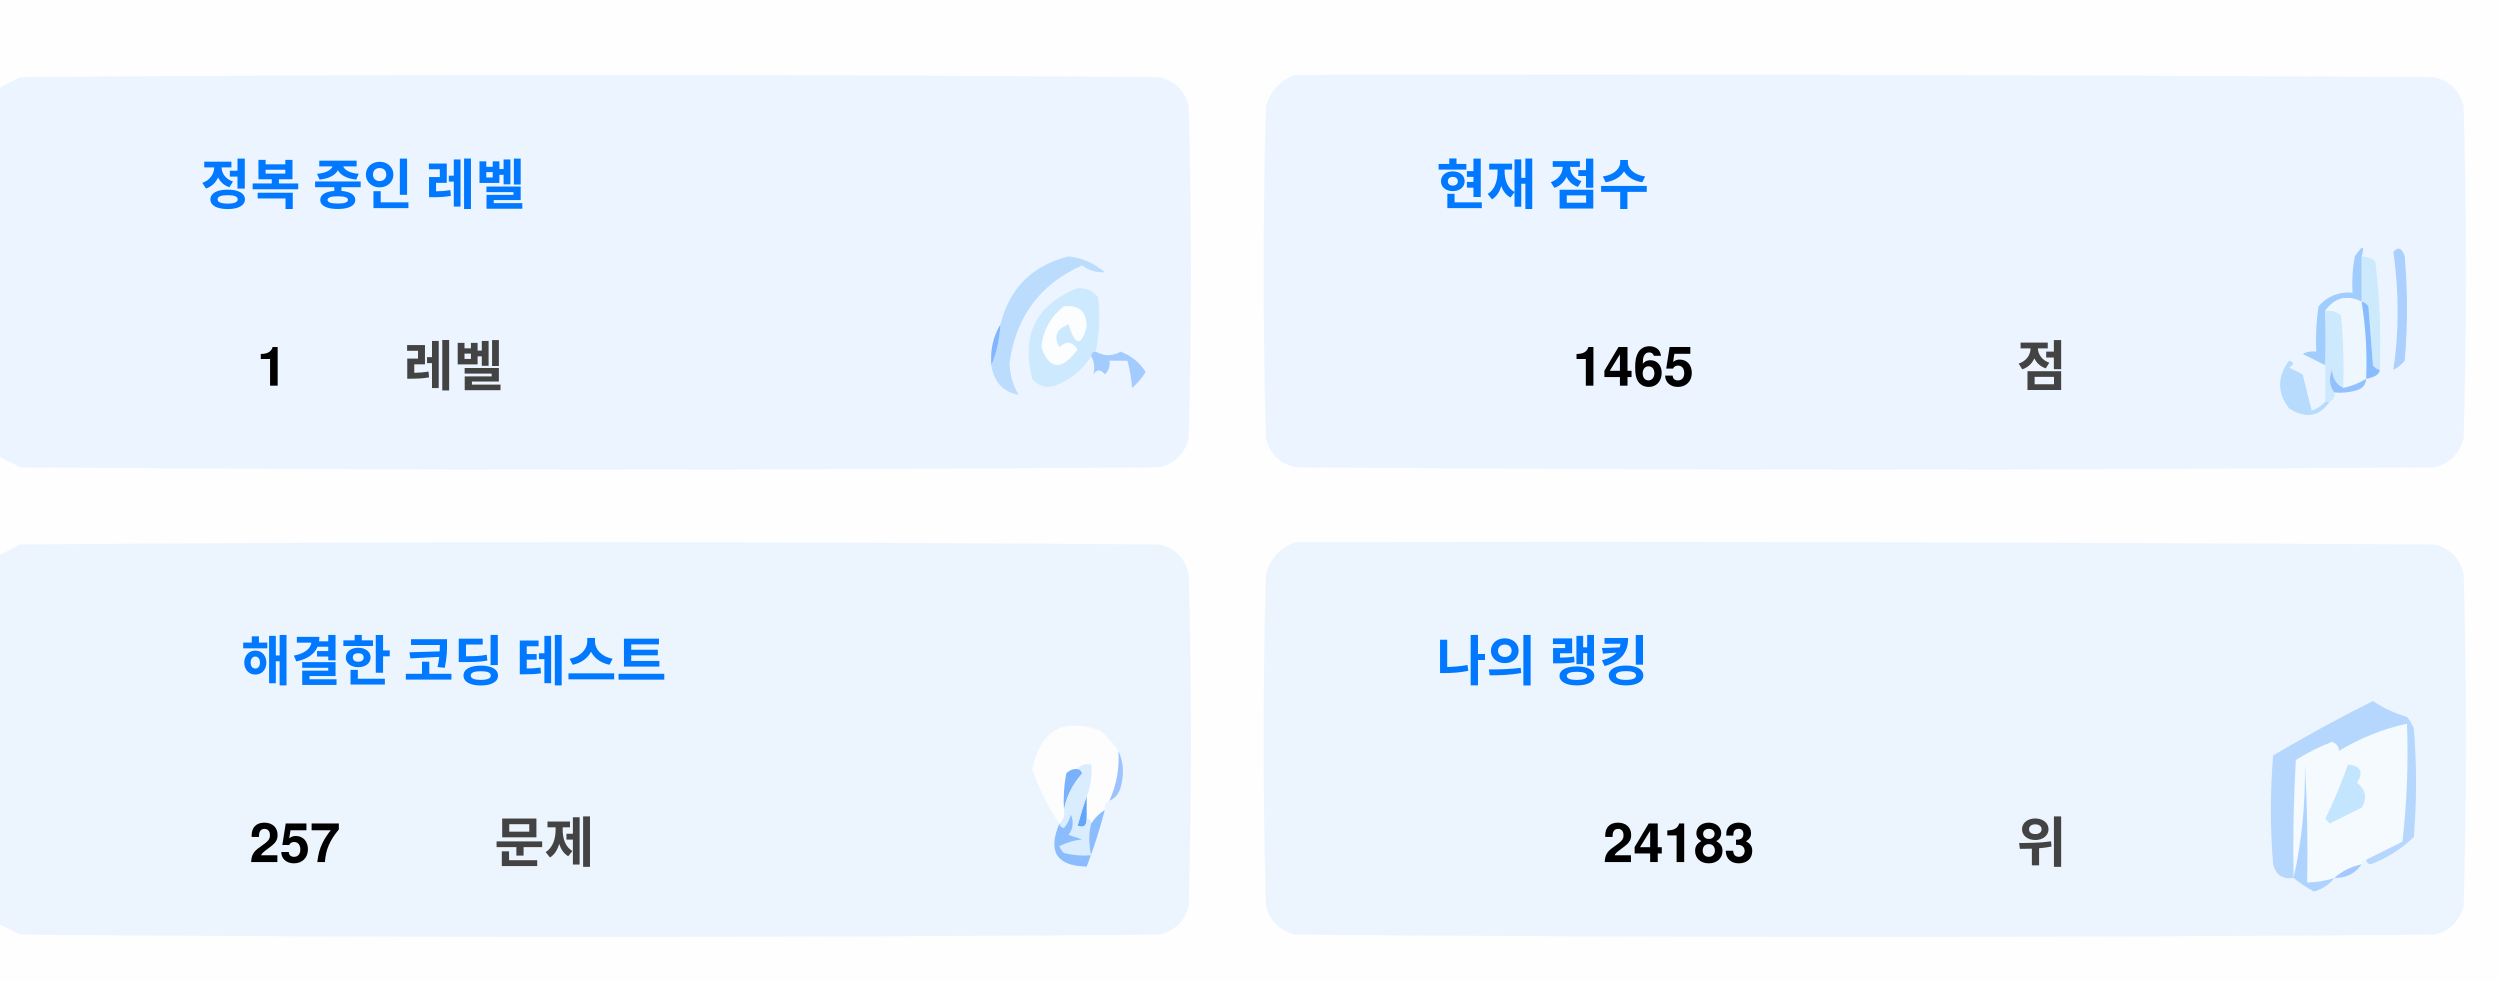
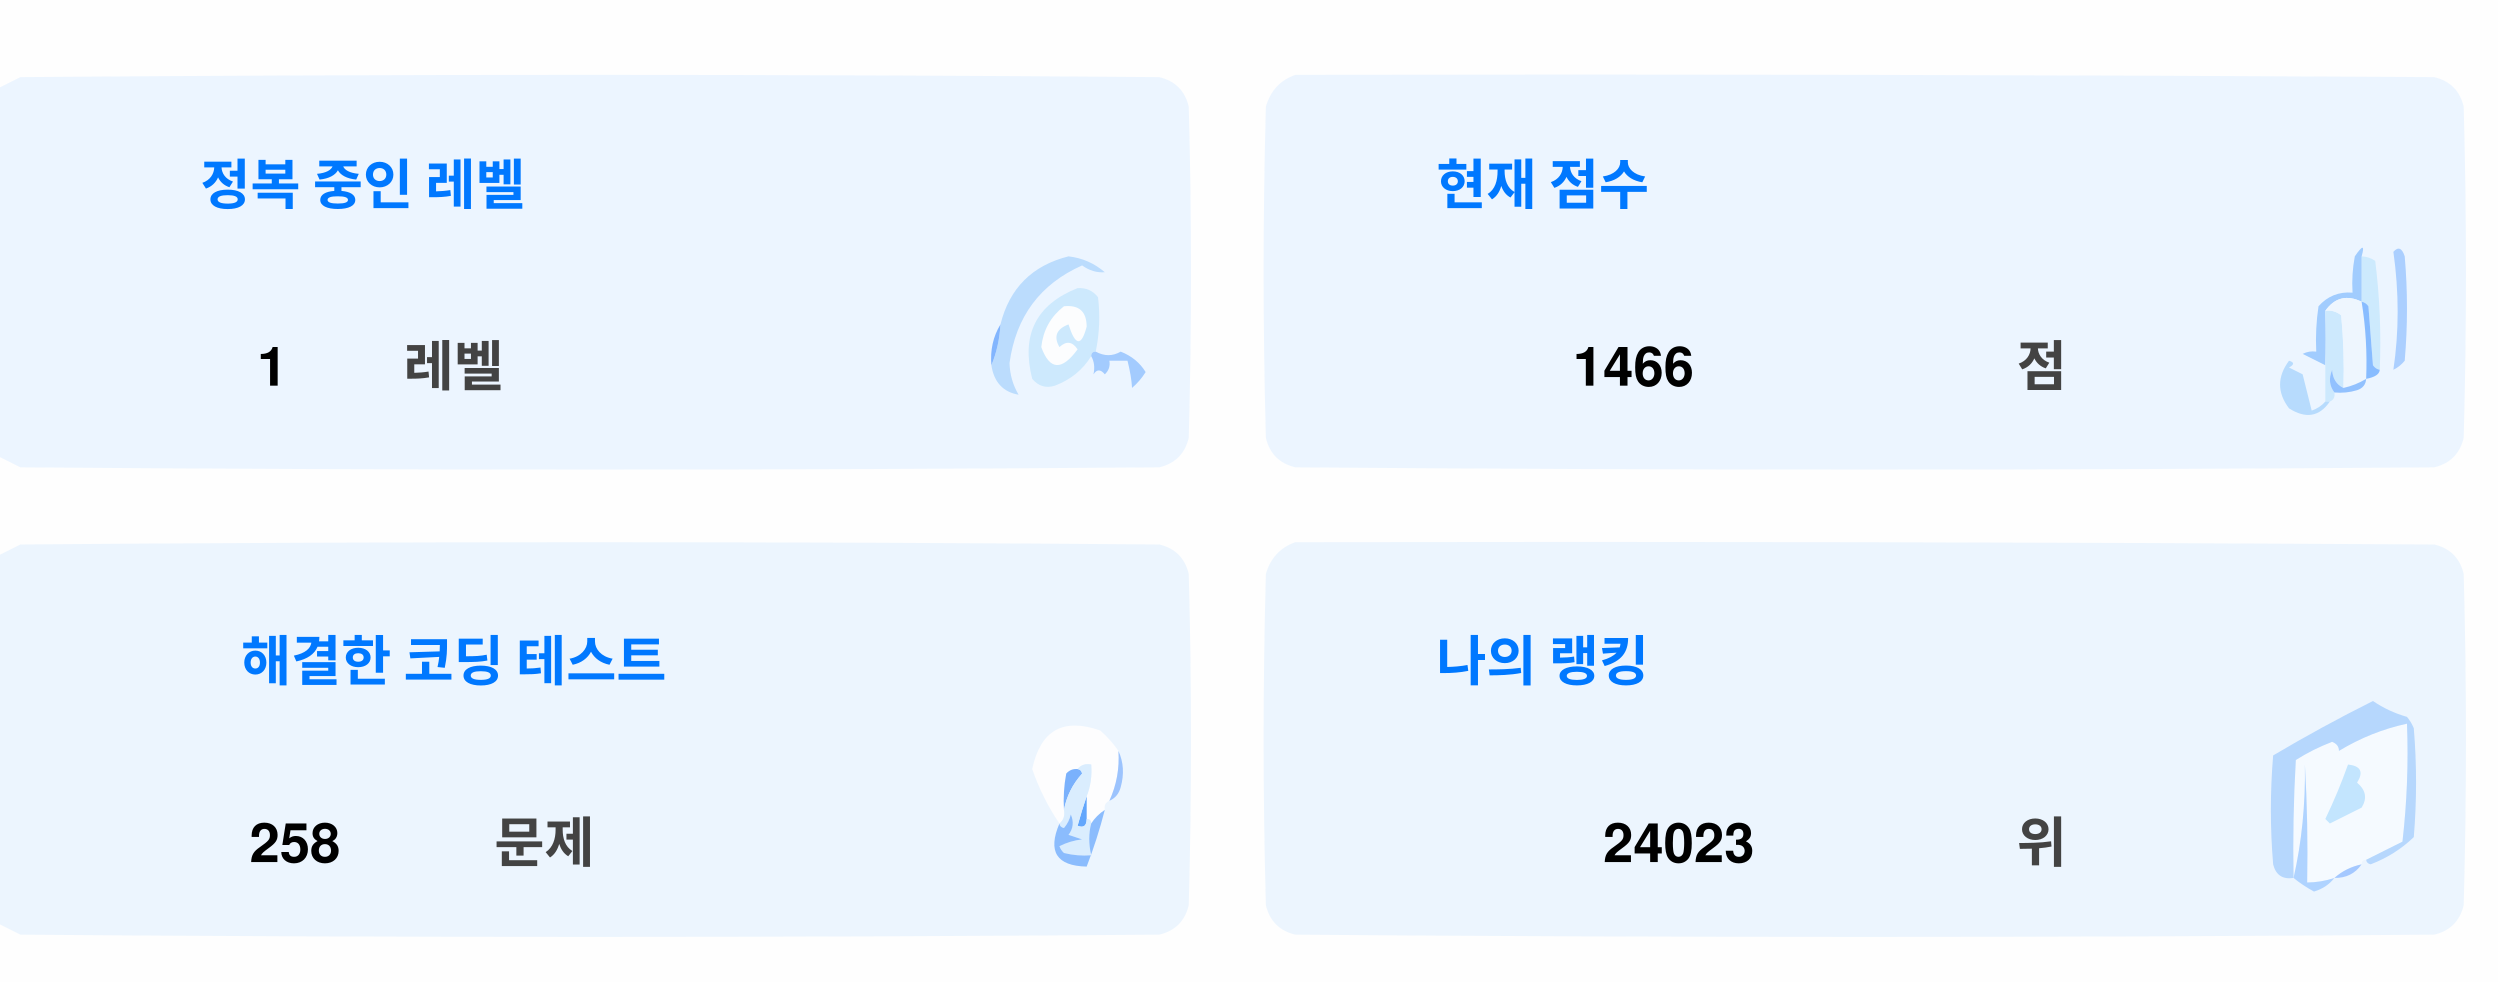
<svg xmlns="http://www.w3.org/2000/svg" version="1.1" width="551px" height="217px" style="shape-rendering:geometricPrecision; text-rendering:geometricPrecision; image-rendering:optimizeQuality; fill-rule:evenodd; clip-rule:evenodd">
  <style>.title {fill: #434343;font-size: 1rem;line-height: 1.5rem;font-weight: bold;font-family: -apple-system, BlinkMacSystemFont, Segoe UI, Helvetica, Arial, sans-serif, Apple Color Emoji, Segoe UI Emoji;}.desc {fill: #434343;font-size: 2.5rem;font-weight: bold;line-height: 1.5rem;font-family: -apple-system, BlinkMacSystemFont, Segoe UI, Helvetica, Arial, sans-serif, Apple Color Emoji, Segoe UI Emoji;}.desc-2 {fill: #434343;font-size: 1rem;font-weight: bold;line-height: 1.5rem;font-family: -apple-system, BlinkMacSystemFont, Segoe UI, Helvetica, Arial, sans-serif, Apple Color Emoji, Segoe UI Emoji;}.text, .desc {animation: twinkling 4s ease-in-out infinite;}@keyframes twinkling {40% { opacity: 1; }50% { opacity: 0.5; }60% { opacity: 1; }70% { opacity: 0.5; }80% { opacity: 1; }}</style>
  <g>
    <path style="opacity:1" fill="#fefefe" d="M -0.5,-0.5 C 183.167,-0.5 366.833,-0.5 550.5,-0.5C 550.5,71.833 550.5,144.167 550.5,216.5C 366.833,216.5 183.167,216.5 -0.5,216.5C -0.5,212.167 -0.5,207.833 -0.5,203.5C 1.14,204.32 2.807,205.153 4.5,206C 88.167,206.667 171.833,206.667 255.5,206C 259,205.167 261.167,203 262,199.5C 262.667,175.167 262.667,150.833 262,126.5C 261.167,123 259,120.833 255.5,120C 171.833,119.333 88.167,119.333 4.5,120C 2.807,120.847 1.14,121.68 -0.5,122.5C -0.5,115.167 -0.5,107.833 -0.5,100.5C 1.14,101.32 2.807,102.153 4.5,103C 88.167,103.667 171.833,103.667 255.5,103C 259,102.167 261.167,100 262,96.5C 262.667,72.167 262.667,47.833 262,23.5C 261.167,20 259,17.833 255.5,17C 171.833,16.333 88.167,16.333 4.5,17C 2.807,17.847 1.14,18.68 -0.5,19.5C -0.5,12.833 -0.5,6.167 -0.5,-0.5 Z" />
  </g>
  <g>
    <path style="opacity:1" fill="#ecf5ff" d="M -0.5,100.5 C -0.5,73.5 -0.5,46.5 -0.5,19.5C 1.14,18.68 2.807,17.847 4.5,17C 88.167,16.333 171.833,16.333 255.5,17C 259,17.833 261.167,20 262,23.5C 262.667,47.833 262.667,72.167 262,96.5C 261.167,100 259,102.167 255.5,103C 171.833,103.667 88.167,103.667 4.5,103C 2.807,102.153 1.14,101.32 -0.5,100.5 Z" />
  </g>
  <g>
    <path style="opacity:1" fill="#ecf5ff" d="M 285.5,16.5 C 369.167,16.333 452.834,16.5 536.5,17C 540,17.833 542.167,20 543,23.5C 543.667,47.833 543.667,72.167 543,96.5C 542.167,100 540,102.167 536.5,103C 452.833,103.667 369.167,103.667 285.5,103C 282,102.167 279.833,100 279,96.5C 278.333,72.167 278.333,47.833 279,23.5C 280.018,19.985 282.185,17.652 285.5,16.5 Z" />
  </g>
  <g>
    <path style="opacity:1" fill="#cdeafd" d="M 520.5,56.5 C 521.583,56.539 522.583,56.873 523.5,57.5C 524.498,65.472 524.831,73.472 524.5,81.5C 523.883,81.389 523.383,81.056 523,80.5C 522.667,76.167 522.333,71.833 522,67.5C 521.617,66.944 521.117,66.611 520.5,66.5C 520.5,63.167 520.5,59.833 520.5,56.5 Z" />
  </g>
  <g>
    <path style="opacity:1" fill="#abcfff" d="M 527.5,55.5 C 528.566,54.308 529.399,54.641 530,56.5C 530.667,64.167 530.667,71.833 530,79.5C 529.311,80.357 528.478,81.023 527.5,81.5C 528.758,73.08 528.758,64.414 527.5,55.5 Z" />
  </g>
  <g>
    <path style="opacity:1" fill="#bbdcfd" d="M 218.5,80.5 C 219.657,77.727 220.324,74.727 220.5,71.5C 222.49,63.51 227.49,58.51 235.5,56.5C 238.528,56.847 241.194,58.014 243.5,60C 241.744,60.141 240.078,59.641 238.5,58.5C 229.247,62.607 223.914,69.773 222.5,80C 222.565,82.526 223.232,84.859 224.5,87C 221.07,86.397 219.07,84.231 218.5,80.5 Z" />
  </g>
  <g>
    <path style="opacity:1" fill="#cde9fd" d="M 241.5,77.5 C 240.833,77.5 240.5,77.833 240.5,78.5C 238.628,81.529 235.961,83.695 232.5,85C 230.536,85.624 228.869,85.124 227.5,83.5C 225.021,73.791 228.354,67.124 237.5,63.5C 239.374,63.39 240.874,64.056 242,65.5C 242.497,69.524 242.331,73.524 241.5,77.5 Z" />
  </g>
  <g>
    <path style="opacity:1" fill="#fcfdfe" d="M 234.5,67.5 C 237.826,67.162 239.493,68.662 239.5,72C 238.334,76.434 237,76.267 235.5,71.5C 232.832,72.515 232.166,74.182 233.5,76.5C 235.017,75.089 236.351,75.256 237.5,77C 234.006,81.771 231.34,81.605 229.5,76.5C 229.904,72.771 231.571,69.771 234.5,67.5 Z" />
  </g>
  <g>
    <path style="opacity:1" fill="#a1ccfe" d="M 520.5,56.5 C 520.5,59.833 520.5,63.167 520.5,66.5C 517.238,64.922 514.572,65.589 512.5,68.5C 512.617,72.81 512.617,76.81 512.5,80.5C 510.86,79.68 509.193,78.847 507.5,78C 508.448,77.517 509.448,77.35 510.5,77.5C 510.335,74.15 510.502,70.817 511,67.5C 512.995,65.253 515.495,64.253 518.5,64.5C 518.336,61.813 518.503,59.146 519,56.5C 520.731,53.969 521.231,53.969 520.5,56.5 Z" />
  </g>
  <g>
    <path style="opacity:1" fill="#cde9fd" d="M 512.5,68.5 C 513.822,68.33 514.989,68.663 516,69.5C 516.499,74.823 516.666,80.156 516.5,85.5C 514.955,84.77 514.122,83.437 514,81.5C 513.22,83.387 513.387,85.054 514.5,86.5C 514.672,87.492 514.338,88.158 513.5,88.5C 513.167,88.5 512.833,88.5 512.5,88.5C 512.5,85.833 512.5,83.167 512.5,80.5C 512.617,76.81 512.617,72.81 512.5,68.5 Z" />
  </g>
  <g>
    <path style="opacity:1" fill="#eef6fe" d="M 520.5,66.5 C 521.407,72.106 521.74,77.773 521.5,83.5C 519.95,84.441 518.284,85.108 516.5,85.5C 516.666,80.156 516.499,74.823 516,69.5C 514.989,68.663 513.822,68.33 512.5,68.5C 514.572,65.589 517.238,64.922 520.5,66.5 Z" />
  </g>
  <g>
    <path style="opacity:1" fill="#88bcff" d="M 520.5,66.5 C 521.117,66.611 521.617,66.944 522,67.5C 522.333,71.833 522.667,76.167 523,80.5C 523.383,81.056 523.883,81.389 524.5,81.5C 524.445,82.469 523.445,83.136 521.5,83.5C 521.74,77.773 521.407,72.106 520.5,66.5 Z" />
  </g>
  <g>
    <path style="opacity:1" fill="#82b5fe" d="M 220.5,71.5 C 220.324,74.727 219.657,77.727 218.5,80.5C 218.215,77.171 218.882,74.171 220.5,71.5 Z" />
  </g>
  <g>
    <path style="opacity:1" fill="#a3cbfe" d="M 240.5,78.5 C 240.5,77.833 240.833,77.5 241.5,77.5C 243.391,78.536 245.224,78.536 247,77.5C 249.391,78.429 251.225,79.929 252.5,82C 251.681,83.319 250.681,84.486 249.5,85.5C 249.409,83.777 249.075,81.777 248.5,79.5C 247.167,79.5 245.833,79.5 244.5,79.5C 244.719,80.675 244.386,81.675 243.5,82.5C 242.575,81.359 241.741,81.359 241,82.5C 241.331,80.981 241.164,79.648 240.5,78.5 Z" />
  </g>
  <g>
    <path style="opacity:1" fill="#b7dbfd" d="M 512.5,88.5 C 512.833,88.5 513.167,88.5 513.5,88.5C 511.199,91.857 508.199,92.357 504.5,90C 501.872,86.535 501.872,83.035 504.5,79.5C 505.696,79.846 505.696,80.346 504.5,81C 505.5,81.5 506.5,82 507.5,82.5C 508.167,85.167 508.833,87.833 509.5,90.5C 510.739,90.058 511.739,89.391 512.5,88.5 Z" />
  </g>
  <g>
    <path style="opacity:1" fill="#92c1fe" d="M 516.5,85.5 C 518.284,85.108 519.95,84.441 521.5,83.5C 521.423,84.75 520.756,85.583 519.5,86C 517.866,86.493 516.199,86.66 514.5,86.5C 513.387,85.054 513.22,83.387 514,81.5C 514.122,83.437 514.955,84.77 516.5,85.5 Z" />
  </g>
  <g>
    <path style="opacity:1" fill="#ecf5fe" d="M -0.5,203.5 C -0.5,176.5 -0.5,149.5 -0.5,122.5C 1.14,121.68 2.807,120.847 4.5,120C 88.167,119.333 171.833,119.333 255.5,120C 259,120.833 261.167,123 262,126.5C 262.667,150.833 262.667,175.167 262,199.5C 261.167,203 259,205.167 255.5,206C 171.833,206.667 88.167,206.667 4.5,206C 2.807,205.153 1.14,204.32 -0.5,203.5 Z" />
  </g>
  <g>
    <path style="opacity:1" fill="#ecf5fe" d="M 285.5,119.5 C 369.167,119.333 452.834,119.5 536.5,120C 540,120.833 542.167,123 543,126.5C 543.667,150.833 543.667,175.167 543,199.5C 542.167,203 540,205.167 536.5,206C 452.833,206.667 369.167,206.667 285.5,206C 282,205.167 279.833,203 279,199.5C 278.333,175.167 278.333,150.833 279,126.5C 280.018,122.985 282.185,120.652 285.5,119.5 Z" />
  </g>
  <g>
    <path style="opacity:1" fill="#fdfdfe" d="M 246.5,165.5 C 246.758,169.367 246.092,173.034 244.5,176.5C 243.662,176.842 243.328,177.508 243.5,178.5C 242.272,179.306 241.272,180.306 240.5,181.5C 240.5,180.833 240.167,180.5 239.5,180.5C 239.5,178.833 239.5,177.167 239.5,175.5C 240.369,173.283 240.702,170.95 240.5,168.5C 239.209,168.263 238.209,168.596 237.5,169.5C 236.504,169.414 235.671,169.748 235,170.5C 234.503,173.146 234.336,175.813 234.5,178.5C 234.737,179.791 234.404,180.791 233.5,181.5C 230.986,177.806 228.986,173.806 227.5,169.5C 229.309,160.957 234.309,158.124 242.5,161C 244.07,162.397 245.404,163.897 246.5,165.5 Z" />
  </g>
  <g>
    <path style="opacity:1" fill="#f5faff" d="M 521.5,189.5 C 520.833,189.5 520.5,189.833 520.5,190.5C 518.181,190.992 516.181,191.992 514.5,193.5C 512.565,194.15 510.565,194.483 508.5,194.5C 508.666,185.827 508.5,177.16 508,168.5C 508.141,177.227 507.308,185.56 505.5,193.5C 505.334,184.827 505.5,176.16 506,167.5C 508.527,165.903 511.194,164.57 514,163.5C 515.011,163.892 515.511,164.559 515.5,165.5C 520.21,162.641 525.21,160.641 530.5,159.5C 530.831,168.192 530.498,176.859 529.5,185.5C 526.807,186.847 524.14,188.18 521.5,189.5 Z" />
  </g>
  <g>
    <path style="opacity:1" fill="#b6d7fd" d="M 521.5,189.5 C 524.14,188.18 526.807,186.847 529.5,185.5C 530.498,176.859 530.831,168.192 530.5,159.5C 525.21,160.641 520.21,162.641 515.5,165.5C 515.511,164.559 515.011,163.892 514,163.5C 511.194,164.57 508.527,165.903 506,167.5C 505.5,176.16 505.334,184.827 505.5,193.5C 503.089,193.863 501.589,192.863 501,190.5C 500.333,182.5 500.333,174.5 501,166.5C 508.173,162.246 515.507,158.246 523,154.5C 525.304,156.068 527.804,157.235 530.5,158C 531.126,158.75 531.626,159.584 532,160.5C 532.667,168.5 532.667,176.5 532,184.5C 529.292,187.111 526.125,189.111 522.5,190.5C 521.893,190.376 521.56,190.043 521.5,189.5 Z" />
  </g>
  <g>
    <path style="opacity:1" fill="#c3e5fe" d="M 517.5,168.5 C 520.317,168.801 520.984,170.134 519.5,172.5C 521.439,174.122 521.772,175.956 520.5,178C 518.167,179.167 515.833,180.333 513.5,181.5C 513.167,181.167 512.833,180.833 512.5,180.5C 514.414,176.515 516.081,172.515 517.5,168.5 Z" />
  </g>
  <g>
    <path style="opacity:1" fill="#7ab1fc" d="M 237.5,169.5 C 238.043,169.56 238.376,169.893 238.5,170.5C 236.395,172.836 235.062,175.503 234.5,178.5C 234.336,175.813 234.503,173.146 235,170.5C 235.671,169.748 236.504,169.414 237.5,169.5 Z" />
  </g>
  <g>
    <path style="opacity:1" fill="#afd3ff" d="M 514.5,193.5 C 513.378,194.947 511.878,195.947 510,196.5C 508.348,195.601 506.848,194.601 505.5,193.5C 507.308,185.56 508.141,177.227 508,168.5C 508.5,177.16 508.666,185.827 508.5,194.5C 510.565,194.483 512.565,194.15 514.5,193.5 Z" />
  </g>
  <g>
    <path style="opacity:1" fill="#9cc3fd" d="M 246.5,165.5 C 247.634,167.966 247.801,170.633 247,173.5C 246.623,174.942 245.79,175.942 244.5,176.5C 246.092,173.034 246.758,169.367 246.5,165.5 Z" />
  </g>
  <g>
    <path style="opacity:1" fill="#62a6fc" d="M 239.5,175.5 C 239.5,177.167 239.5,178.833 239.5,180.5C 239.483,182.028 238.816,182.528 237.5,182C 238.117,179.723 238.784,177.556 239.5,175.5 Z" />
  </g>
  <g>
    <path style="opacity:1" fill="#daedfe" d="M 237.5,169.5 C 238.209,168.596 239.209,168.263 240.5,168.5C 240.702,170.95 240.369,173.283 239.5,175.5C 238.784,177.556 238.117,179.723 237.5,182C 238.816,182.528 239.483,182.028 239.5,180.5C 240.167,180.5 240.5,180.833 240.5,181.5C 239.918,183.669 239.918,186.002 240.5,188.5C 238.473,188.662 236.473,188.495 234.5,188C 234.043,187.586 233.709,187.086 233.5,186.5C 235.078,185.702 236.744,185.202 238.5,185C 237.5,184.667 236.5,184.333 235.5,184C 236.554,182.612 236.72,181.112 236,179.5C 235.751,180.624 235.251,181.624 234.5,182.5C 233.893,182.376 233.56,182.043 233.5,181.5C 234.404,180.791 234.737,179.791 234.5,178.5C 235.062,175.503 236.395,172.836 238.5,170.5C 238.376,169.893 238.043,169.56 237.5,169.5 Z" />
  </g>
  <g>
    <path style="opacity:1" fill="#8bbcfd" d="M 243.5,178.5 C 242.395,182.803 241.062,186.969 239.5,191C 232.857,190.847 230.857,187.68 233.5,181.5C 233.56,182.043 233.893,182.376 234.5,182.5C 235.251,181.624 235.751,180.624 236,179.5C 236.72,181.112 236.554,182.612 235.5,184C 236.5,184.333 237.5,184.667 238.5,185C 236.744,185.202 235.078,185.702 233.5,186.5C 233.709,187.086 234.043,187.586 234.5,188C 236.473,188.495 238.473,188.662 240.5,188.5C 239.918,186.002 239.918,183.669 240.5,181.5C 241.272,180.306 242.272,179.306 243.5,178.5 Z" />
  </g>
  <g>
    <path style="opacity:1" fill="#a4c8ff" d="M 520.5,190.5 C 519.089,192.539 517.089,193.539 514.5,193.5C 516.181,191.992 518.181,190.992 520.5,190.5 Z" />
  </g>
  <text text-anchor="middle" x="80" y="45" class="title" style="fill:#0078ff;" stroke="#none" stroke-width="1">정복 중인 레벨</text>
  <text text-anchor="middle" x="60" y="85" class="desc" style="fill:#000000;" stroke="#none" stroke-width="1">1</text>
  <text text-anchor="middle" x="100" y="85" class="desc-2" style="fill:#434343;" stroke="#none" stroke-width="1">레벨</text>
  <text text-anchor="middle" x="340" y="45" class="title" style="fill:#0078ff;" stroke="#none" stroke-width="1">현재 점수</text>
-   <text text-anchor="middle" x="360" y="85" class="desc" style="fill:#000000;" stroke="#none" stroke-width="1">1465</text>
+   <text text-anchor="middle" x="360" y="85" class="desc" style="fill:#000000;" stroke="#none" stroke-width="1">1466</text>
  <text text-anchor="middle" x="450" y="85" class="desc-2" style="fill:#434343;" stroke="#none" stroke-width="1">점</text>
  <text text-anchor="middle" x="100" y="150" class="title" style="fill:#0078ff;" stroke="#none" stroke-width="1">해결한 코딩 테스트</text>
-   <text text-anchor="middle" x="65" y="190" class="desc" style="fill:#000000;" stroke="#none" stroke-width="1">257</text>
+   <text text-anchor="middle" x="65" y="190" class="desc" style="fill:#000000;" stroke="#none" stroke-width="1">258</text>
  <text text-anchor="middle" x="120" y="190" class="desc-2" style="fill:#434343;" stroke="#none" stroke-width="1">문제</text>
  <text text-anchor="middle" x="340" y="150" class="title" style="fill:#0078ff;" stroke="#none" stroke-width="1">나의 랭킹</text>
-   <text text-anchor="middle" x="370" y="190" class="desc" style="fill:#000000;" stroke="#none" stroke-width="1">24183</text>
+   <text text-anchor="middle" x="370" y="190" class="desc" style="fill:#000000;" stroke="#none" stroke-width="1">24023</text>
  <text text-anchor="middle" x="450" y="190" class="desc-2" style="fill:#434343;" stroke="#none" stroke-width="1">위</text>
</svg>
